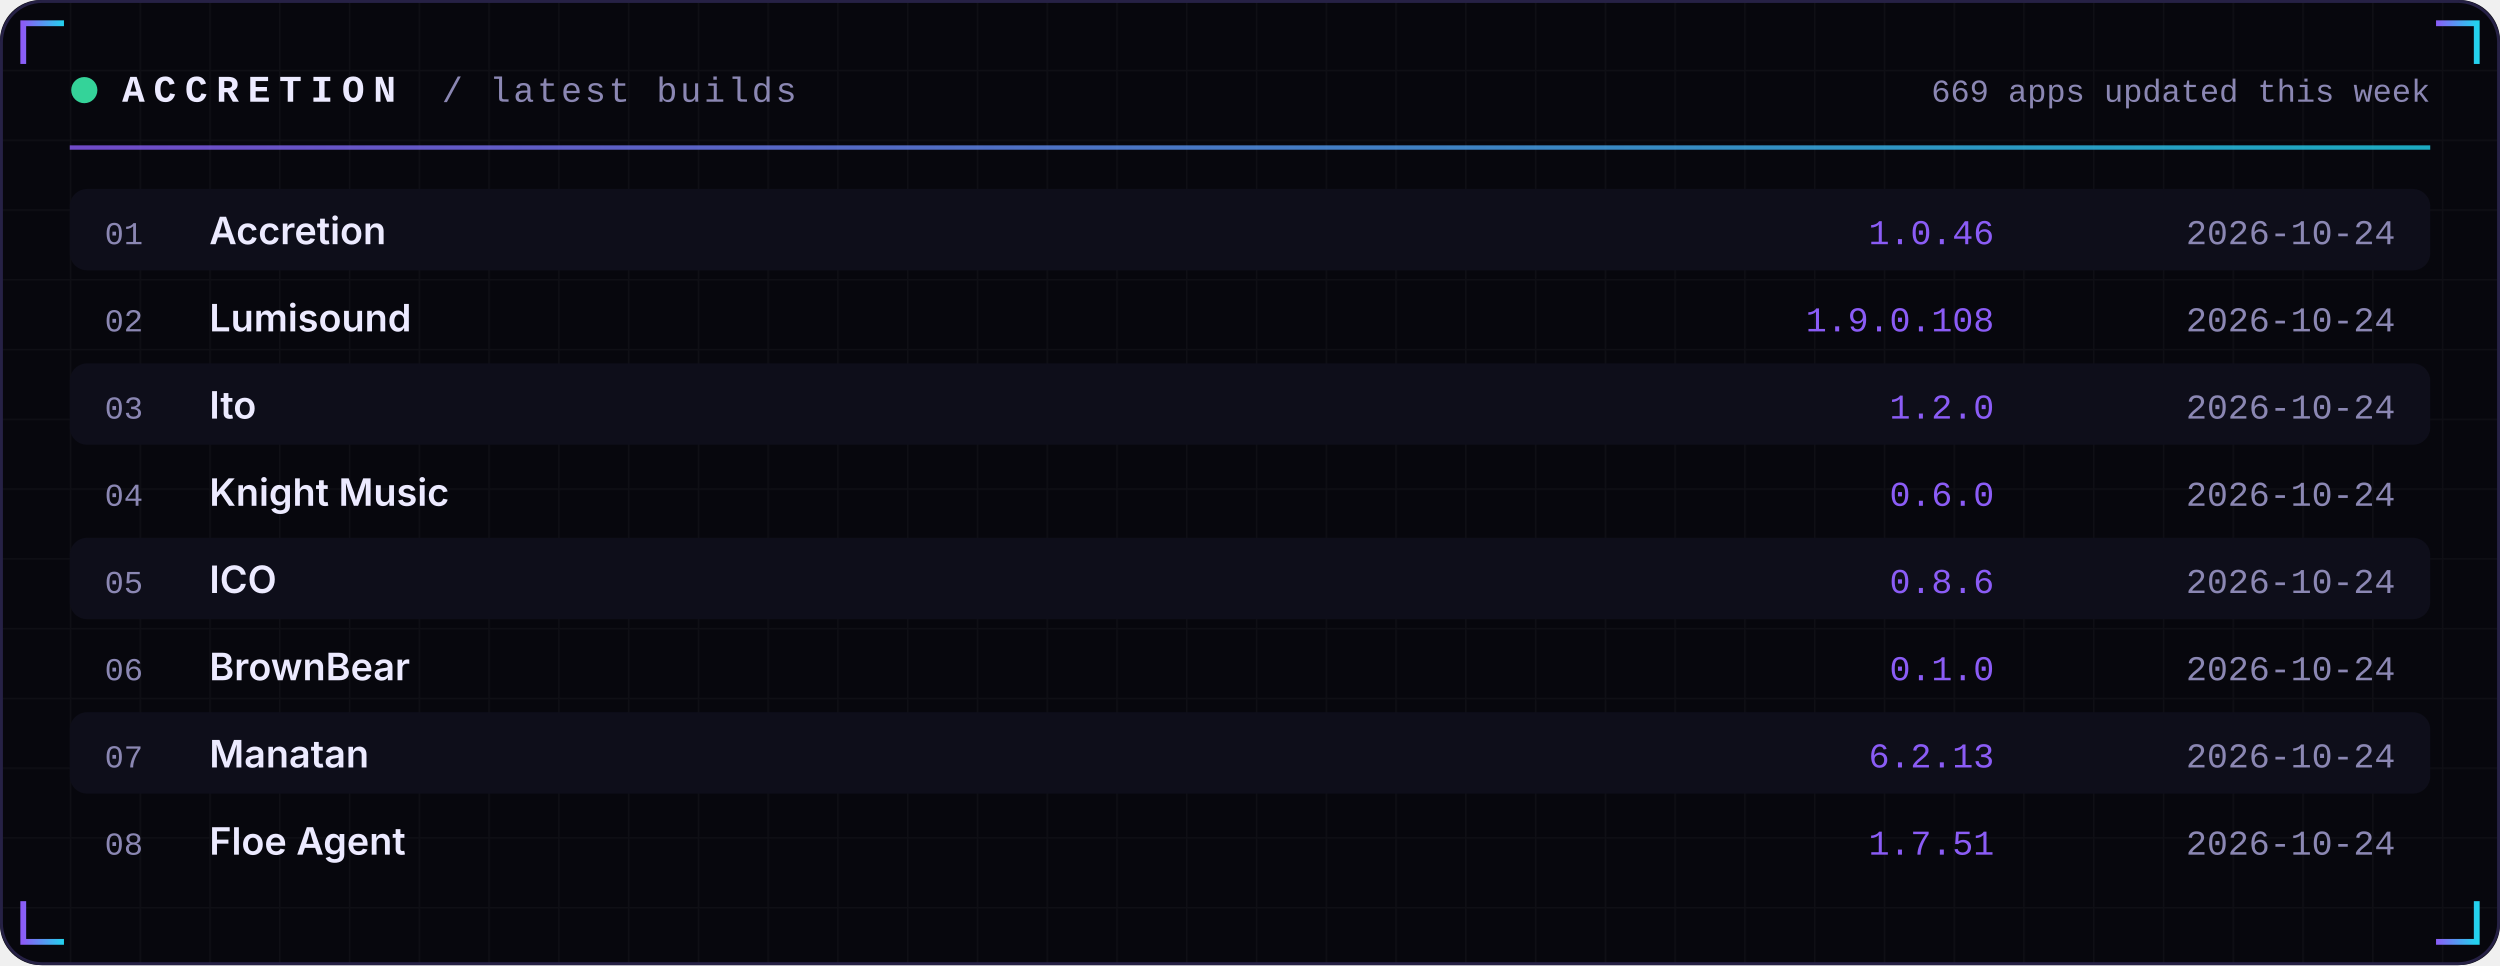
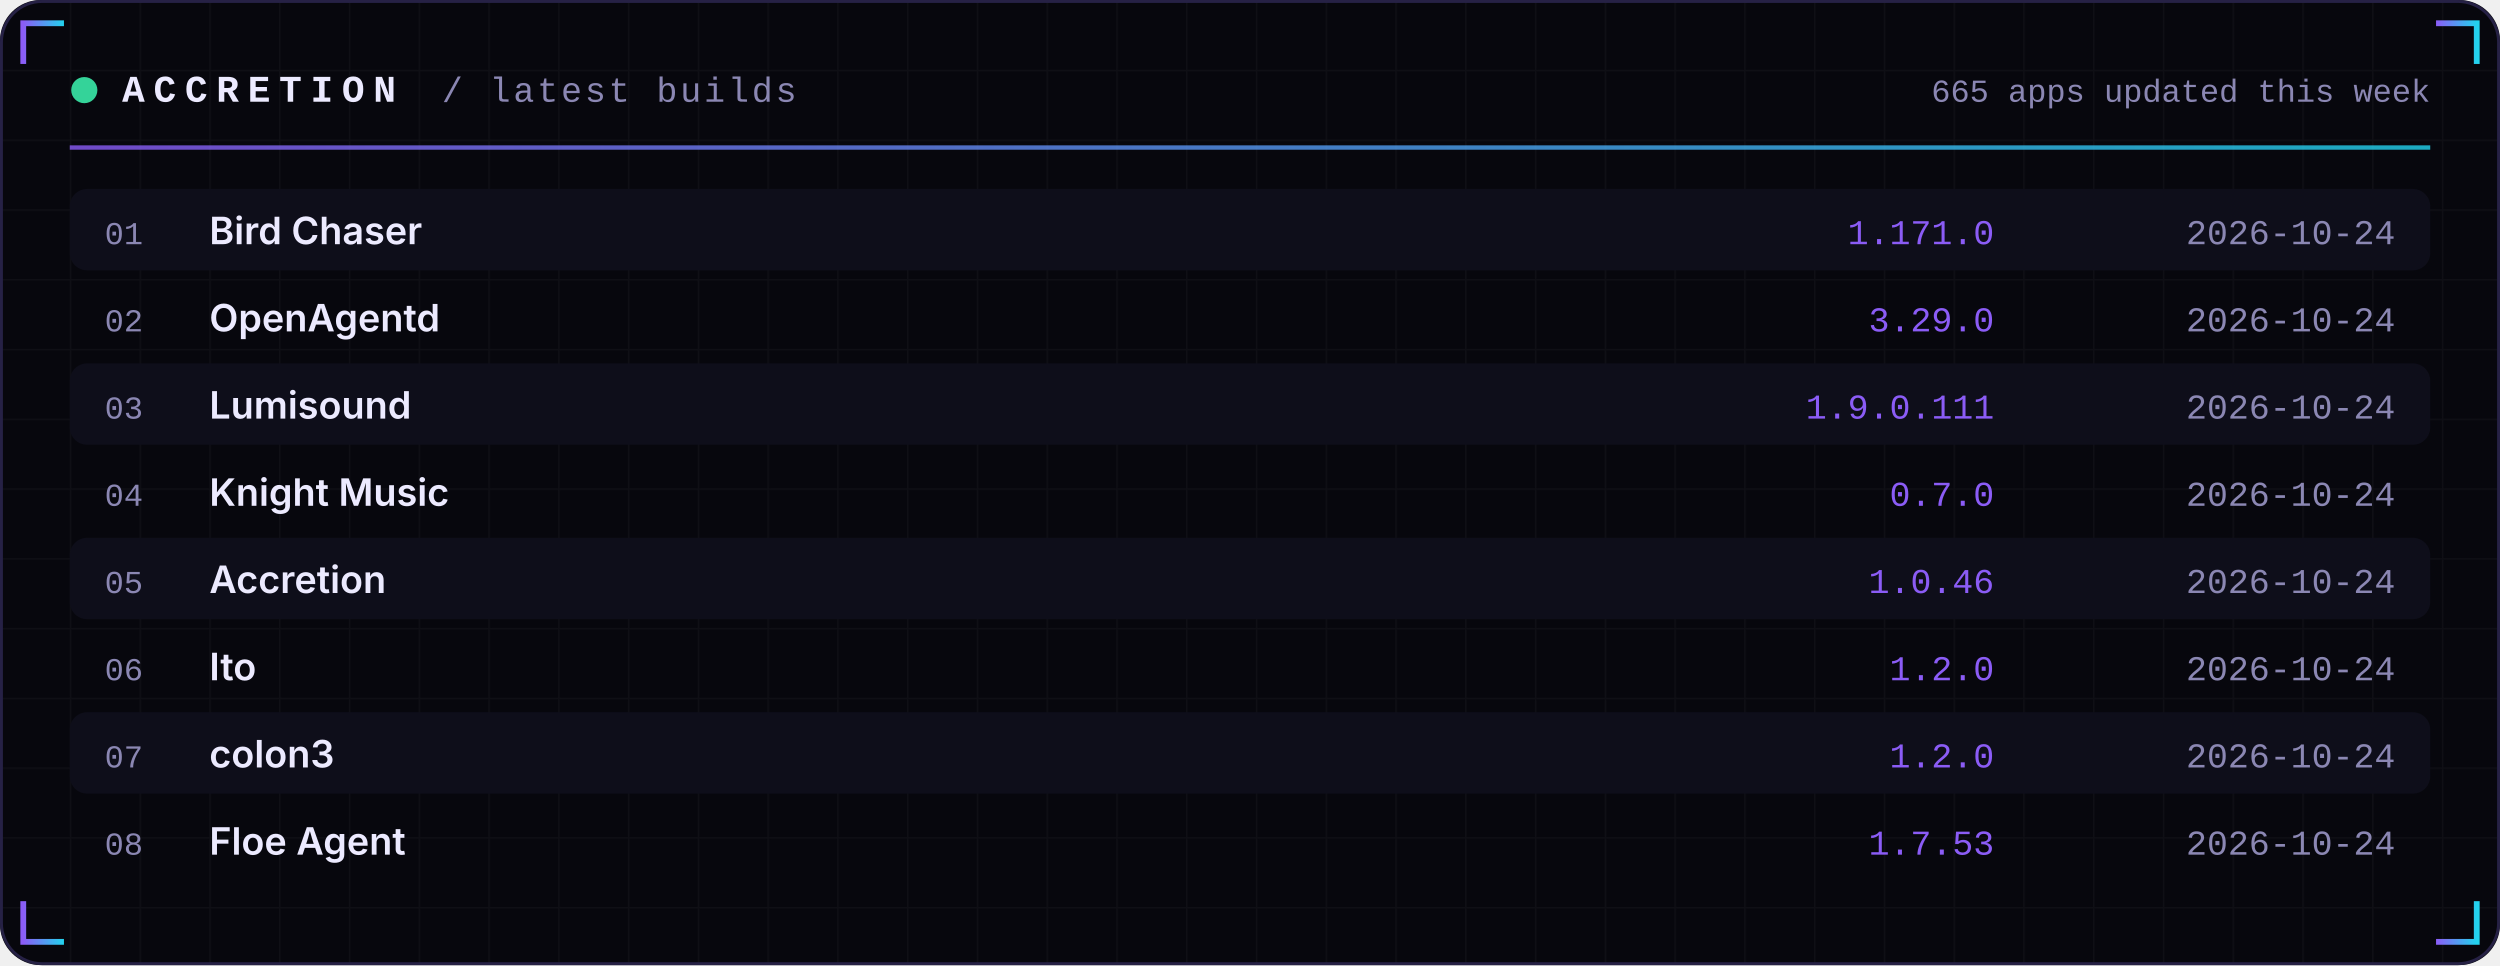
<svg xmlns="http://www.w3.org/2000/svg" width="860" height="332" viewBox="0 0 860 332" role="img">
  <defs>
    <linearGradient id="acc" x1="0" x2="1">
      <stop offset="0" stop-color="#8B5CF6" />
      <stop offset="1" stop-color="#22D3EE" />
    </linearGradient>
    <linearGradient id="area" x1="0" x2="0" y1="0" y2="1">
      <stop offset="0" stop-color="#8B5CF6" stop-opacity="0.35" />
      <stop offset="1" stop-color="#8B5CF6" stop-opacity="0" />
    </linearGradient>
    <pattern id="grid" width="24" height="24" patternUnits="userSpaceOnUse">
      <path d="M24 0H0V24" fill="none" stroke="#FFFFFF" stroke-opacity="0.035" />
    </pattern>
  </defs>
  <rect width="860" height="332" rx="14" fill="#07070D" />
  <rect width="860" height="332" rx="14" fill="url(#grid)" />
  <rect x="0.5" y="0.5" width="859" height="331" rx="14" fill="none" stroke="#262145" />
  <path d="M8 22 V8 H22" stroke="url(#acc)" stroke-width="2" fill="none" />
  <path d="M852 22 V8 H838" stroke="url(#acc)" stroke-width="2" fill="none" />
  <path d="M8 310 V324 H22" stroke="url(#acc)" stroke-width="2" fill="none" />
  <path d="M852 310 V324 H838" stroke="url(#acc)" stroke-width="2" fill="none" />
  <circle cx="29" cy="31" r="4.5" fill="#34D399">
    <animate attributeName="opacity" values="1;0.25;1" dur="2.4s" repeatCount="indefinite" />
  </circle>
  <text x="42" y="35" font-family="ui-monospace,SFMono-Regular,Menlo,Consolas,'Liberation Mono',monospace" font-size="13" font-weight="700" fill="#ECEAFF" text-anchor="start" letter-spacing="3">ACCRETION</text>
  <text x="152" y="35" font-family="ui-monospace,SFMono-Regular,Menlo,Consolas,'Liberation Mono',monospace" font-size="12" font-weight="400" fill="#8B87B3" text-anchor="start" letter-spacing="1">/ latest builds</text>
-   <text x="836" y="35" font-family="ui-monospace,SFMono-Regular,Menlo,Consolas,'Liberation Mono',monospace" font-size="11" font-weight="400" fill="#8B87B3" text-anchor="end" letter-spacing="0">669 apps updated this week</text>
+   <text x="836" y="35" font-family="ui-monospace,SFMono-Regular,Menlo,Consolas,'Liberation Mono',monospace" font-size="11" font-weight="400" fill="#8B87B3" text-anchor="end" letter-spacing="0">665 apps updated this week</text>
  <rect x="24" y="50" width="812" height="1.5" fill="url(#acc)" opacity="0.8" />
  <rect x="24" y="65" width="812" height="28" rx="6" fill="#0E0E1A" />
  <text x="36" y="84" font-family="ui-monospace,SFMono-Regular,Menlo,Consolas,'Liberation Mono',monospace" font-size="11" font-weight="400" fill="#8B87B3" text-anchor="start" letter-spacing="0">01</text>
-   <text x="72" y="84" font-family="-apple-system,BlinkMacSystemFont,'Segoe UI',Inter,Helvetica,Arial,sans-serif" font-size="13" font-weight="600" fill="#ECEAFF" text-anchor="start" letter-spacing="0">Accretion</text>
-   <text x="686" y="84" font-family="ui-monospace,SFMono-Regular,Menlo,Consolas,'Liberation Mono',monospace" font-size="12" font-weight="400" fill="#8B5CF6" text-anchor="end" letter-spacing="0">1.0.46</text>
+   <text x="72" y="84" font-family="-apple-system,BlinkMacSystemFont,'Segoe UI',Inter,Helvetica,Arial,sans-serif" font-size="13" font-weight="600" fill="#ECEAFF" text-anchor="start" letter-spacing="0">Bird Chaser</text>
+   <text x="686" y="84" font-family="ui-monospace,SFMono-Regular,Menlo,Consolas,'Liberation Mono',monospace" font-size="12" font-weight="400" fill="#8B5CF6" text-anchor="end" letter-spacing="0">1.171.0</text>
  <text x="824" y="84" font-family="ui-monospace,SFMono-Regular,Menlo,Consolas,'Liberation Mono',monospace" font-size="12" font-weight="400" fill="#8B87B3" text-anchor="end" letter-spacing="0">2026-10-24</text>
  <text x="36" y="114" font-family="ui-monospace,SFMono-Regular,Menlo,Consolas,'Liberation Mono',monospace" font-size="11" font-weight="400" fill="#8B87B3" text-anchor="start" letter-spacing="0">02</text>
-   <text x="72" y="114" font-family="-apple-system,BlinkMacSystemFont,'Segoe UI',Inter,Helvetica,Arial,sans-serif" font-size="13" font-weight="600" fill="#ECEAFF" text-anchor="start" letter-spacing="0">Lumisound</text>
-   <text x="686" y="114" font-family="ui-monospace,SFMono-Regular,Menlo,Consolas,'Liberation Mono',monospace" font-size="12" font-weight="400" fill="#8B5CF6" text-anchor="end" letter-spacing="0">1.9.0.108</text>
+   <text x="72" y="114" font-family="-apple-system,BlinkMacSystemFont,'Segoe UI',Inter,Helvetica,Arial,sans-serif" font-size="13" font-weight="600" fill="#ECEAFF" text-anchor="start" letter-spacing="0">OpenAgentd</text>
+   <text x="686" y="114" font-family="ui-monospace,SFMono-Regular,Menlo,Consolas,'Liberation Mono',monospace" font-size="12" font-weight="400" fill="#8B5CF6" text-anchor="end" letter-spacing="0">3.29.0</text>
  <text x="824" y="114" font-family="ui-monospace,SFMono-Regular,Menlo,Consolas,'Liberation Mono',monospace" font-size="12" font-weight="400" fill="#8B87B3" text-anchor="end" letter-spacing="0">2026-10-24</text>
  <rect x="24" y="125" width="812" height="28" rx="6" fill="#0E0E1A" />
  <text x="36" y="144" font-family="ui-monospace,SFMono-Regular,Menlo,Consolas,'Liberation Mono',monospace" font-size="11" font-weight="400" fill="#8B87B3" text-anchor="start" letter-spacing="0">03</text>
-   <text x="72" y="144" font-family="-apple-system,BlinkMacSystemFont,'Segoe UI',Inter,Helvetica,Arial,sans-serif" font-size="13" font-weight="600" fill="#ECEAFF" text-anchor="start" letter-spacing="0">Ito</text>
-   <text x="686" y="144" font-family="ui-monospace,SFMono-Regular,Menlo,Consolas,'Liberation Mono',monospace" font-size="12" font-weight="400" fill="#8B5CF6" text-anchor="end" letter-spacing="0">1.2.0</text>
+   <text x="72" y="144" font-family="-apple-system,BlinkMacSystemFont,'Segoe UI',Inter,Helvetica,Arial,sans-serif" font-size="13" font-weight="600" fill="#ECEAFF" text-anchor="start" letter-spacing="0">Lumisound</text>
+   <text x="686" y="144" font-family="ui-monospace,SFMono-Regular,Menlo,Consolas,'Liberation Mono',monospace" font-size="12" font-weight="400" fill="#8B5CF6" text-anchor="end" letter-spacing="0">1.9.0.111</text>
  <text x="824" y="144" font-family="ui-monospace,SFMono-Regular,Menlo,Consolas,'Liberation Mono',monospace" font-size="12" font-weight="400" fill="#8B87B3" text-anchor="end" letter-spacing="0">2026-10-24</text>
  <text x="36" y="174" font-family="ui-monospace,SFMono-Regular,Menlo,Consolas,'Liberation Mono',monospace" font-size="11" font-weight="400" fill="#8B87B3" text-anchor="start" letter-spacing="0">04</text>
  <text x="72" y="174" font-family="-apple-system,BlinkMacSystemFont,'Segoe UI',Inter,Helvetica,Arial,sans-serif" font-size="13" font-weight="600" fill="#ECEAFF" text-anchor="start" letter-spacing="0">Knight Music</text>
-   <text x="686" y="174" font-family="ui-monospace,SFMono-Regular,Menlo,Consolas,'Liberation Mono',monospace" font-size="12" font-weight="400" fill="#8B5CF6" text-anchor="end" letter-spacing="0">0.6.0</text>
+   <text x="686" y="174" font-family="ui-monospace,SFMono-Regular,Menlo,Consolas,'Liberation Mono',monospace" font-size="12" font-weight="400" fill="#8B5CF6" text-anchor="end" letter-spacing="0">0.7.0</text>
  <text x="824" y="174" font-family="ui-monospace,SFMono-Regular,Menlo,Consolas,'Liberation Mono',monospace" font-size="12" font-weight="400" fill="#8B87B3" text-anchor="end" letter-spacing="0">2026-10-24</text>
  <rect x="24" y="185" width="812" height="28" rx="6" fill="#0E0E1A" />
  <text x="36" y="204" font-family="ui-monospace,SFMono-Regular,Menlo,Consolas,'Liberation Mono',monospace" font-size="11" font-weight="400" fill="#8B87B3" text-anchor="start" letter-spacing="0">05</text>
-   <text x="72" y="204" font-family="-apple-system,BlinkMacSystemFont,'Segoe UI',Inter,Helvetica,Arial,sans-serif" font-size="13" font-weight="600" fill="#ECEAFF" text-anchor="start" letter-spacing="0">ICO</text>
-   <text x="686" y="204" font-family="ui-monospace,SFMono-Regular,Menlo,Consolas,'Liberation Mono',monospace" font-size="12" font-weight="400" fill="#8B5CF6" text-anchor="end" letter-spacing="0">0.8.6</text>
+   <text x="72" y="204" font-family="-apple-system,BlinkMacSystemFont,'Segoe UI',Inter,Helvetica,Arial,sans-serif" font-size="13" font-weight="600" fill="#ECEAFF" text-anchor="start" letter-spacing="0">Accretion</text>
+   <text x="686" y="204" font-family="ui-monospace,SFMono-Regular,Menlo,Consolas,'Liberation Mono',monospace" font-size="12" font-weight="400" fill="#8B5CF6" text-anchor="end" letter-spacing="0">1.0.46</text>
  <text x="824" y="204" font-family="ui-monospace,SFMono-Regular,Menlo,Consolas,'Liberation Mono',monospace" font-size="12" font-weight="400" fill="#8B87B3" text-anchor="end" letter-spacing="0">2026-10-24</text>
  <text x="36" y="234" font-family="ui-monospace,SFMono-Regular,Menlo,Consolas,'Liberation Mono',monospace" font-size="11" font-weight="400" fill="#8B87B3" text-anchor="start" letter-spacing="0">06</text>
-   <text x="72" y="234" font-family="-apple-system,BlinkMacSystemFont,'Segoe UI',Inter,Helvetica,Arial,sans-serif" font-size="13" font-weight="600" fill="#ECEAFF" text-anchor="start" letter-spacing="0">BrownBear</text>
-   <text x="686" y="234" font-family="ui-monospace,SFMono-Regular,Menlo,Consolas,'Liberation Mono',monospace" font-size="12" font-weight="400" fill="#8B5CF6" text-anchor="end" letter-spacing="0">0.1.0</text>
+   <text x="72" y="234" font-family="-apple-system,BlinkMacSystemFont,'Segoe UI',Inter,Helvetica,Arial,sans-serif" font-size="13" font-weight="600" fill="#ECEAFF" text-anchor="start" letter-spacing="0">Ito</text>
+   <text x="686" y="234" font-family="ui-monospace,SFMono-Regular,Menlo,Consolas,'Liberation Mono',monospace" font-size="12" font-weight="400" fill="#8B5CF6" text-anchor="end" letter-spacing="0">1.2.0</text>
  <text x="824" y="234" font-family="ui-monospace,SFMono-Regular,Menlo,Consolas,'Liberation Mono',monospace" font-size="12" font-weight="400" fill="#8B87B3" text-anchor="end" letter-spacing="0">2026-10-24</text>
  <rect x="24" y="245" width="812" height="28" rx="6" fill="#0E0E1A" />
  <text x="36" y="264" font-family="ui-monospace,SFMono-Regular,Menlo,Consolas,'Liberation Mono',monospace" font-size="11" font-weight="400" fill="#8B87B3" text-anchor="start" letter-spacing="0">07</text>
-   <text x="72" y="264" font-family="-apple-system,BlinkMacSystemFont,'Segoe UI',Inter,Helvetica,Arial,sans-serif" font-size="13" font-weight="600" fill="#ECEAFF" text-anchor="start" letter-spacing="0">Manatan</text>
-   <text x="686" y="264" font-family="ui-monospace,SFMono-Regular,Menlo,Consolas,'Liberation Mono',monospace" font-size="12" font-weight="400" fill="#8B5CF6" text-anchor="end" letter-spacing="0">6.2.13</text>
+   <text x="72" y="264" font-family="-apple-system,BlinkMacSystemFont,'Segoe UI',Inter,Helvetica,Arial,sans-serif" font-size="13" font-weight="600" fill="#ECEAFF" text-anchor="start" letter-spacing="0">colon3</text>
+   <text x="686" y="264" font-family="ui-monospace,SFMono-Regular,Menlo,Consolas,'Liberation Mono',monospace" font-size="12" font-weight="400" fill="#8B5CF6" text-anchor="end" letter-spacing="0">1.2.0</text>
  <text x="824" y="264" font-family="ui-monospace,SFMono-Regular,Menlo,Consolas,'Liberation Mono',monospace" font-size="12" font-weight="400" fill="#8B87B3" text-anchor="end" letter-spacing="0">2026-10-24</text>
  <text x="36" y="294" font-family="ui-monospace,SFMono-Regular,Menlo,Consolas,'Liberation Mono',monospace" font-size="11" font-weight="400" fill="#8B87B3" text-anchor="start" letter-spacing="0">08</text>
  <text x="72" y="294" font-family="-apple-system,BlinkMacSystemFont,'Segoe UI',Inter,Helvetica,Arial,sans-serif" font-size="13" font-weight="600" fill="#ECEAFF" text-anchor="start" letter-spacing="0">Floe Agent</text>
-   <text x="686" y="294" font-family="ui-monospace,SFMono-Regular,Menlo,Consolas,'Liberation Mono',monospace" font-size="12" font-weight="400" fill="#8B5CF6" text-anchor="end" letter-spacing="0">1.7.51</text>
+   <text x="686" y="294" font-family="ui-monospace,SFMono-Regular,Menlo,Consolas,'Liberation Mono',monospace" font-size="12" font-weight="400" fill="#8B5CF6" text-anchor="end" letter-spacing="0">1.7.53</text>
  <text x="824" y="294" font-family="ui-monospace,SFMono-Regular,Menlo,Consolas,'Liberation Mono',monospace" font-size="12" font-weight="400" fill="#8B87B3" text-anchor="end" letter-spacing="0">2026-10-24</text>
</svg>
